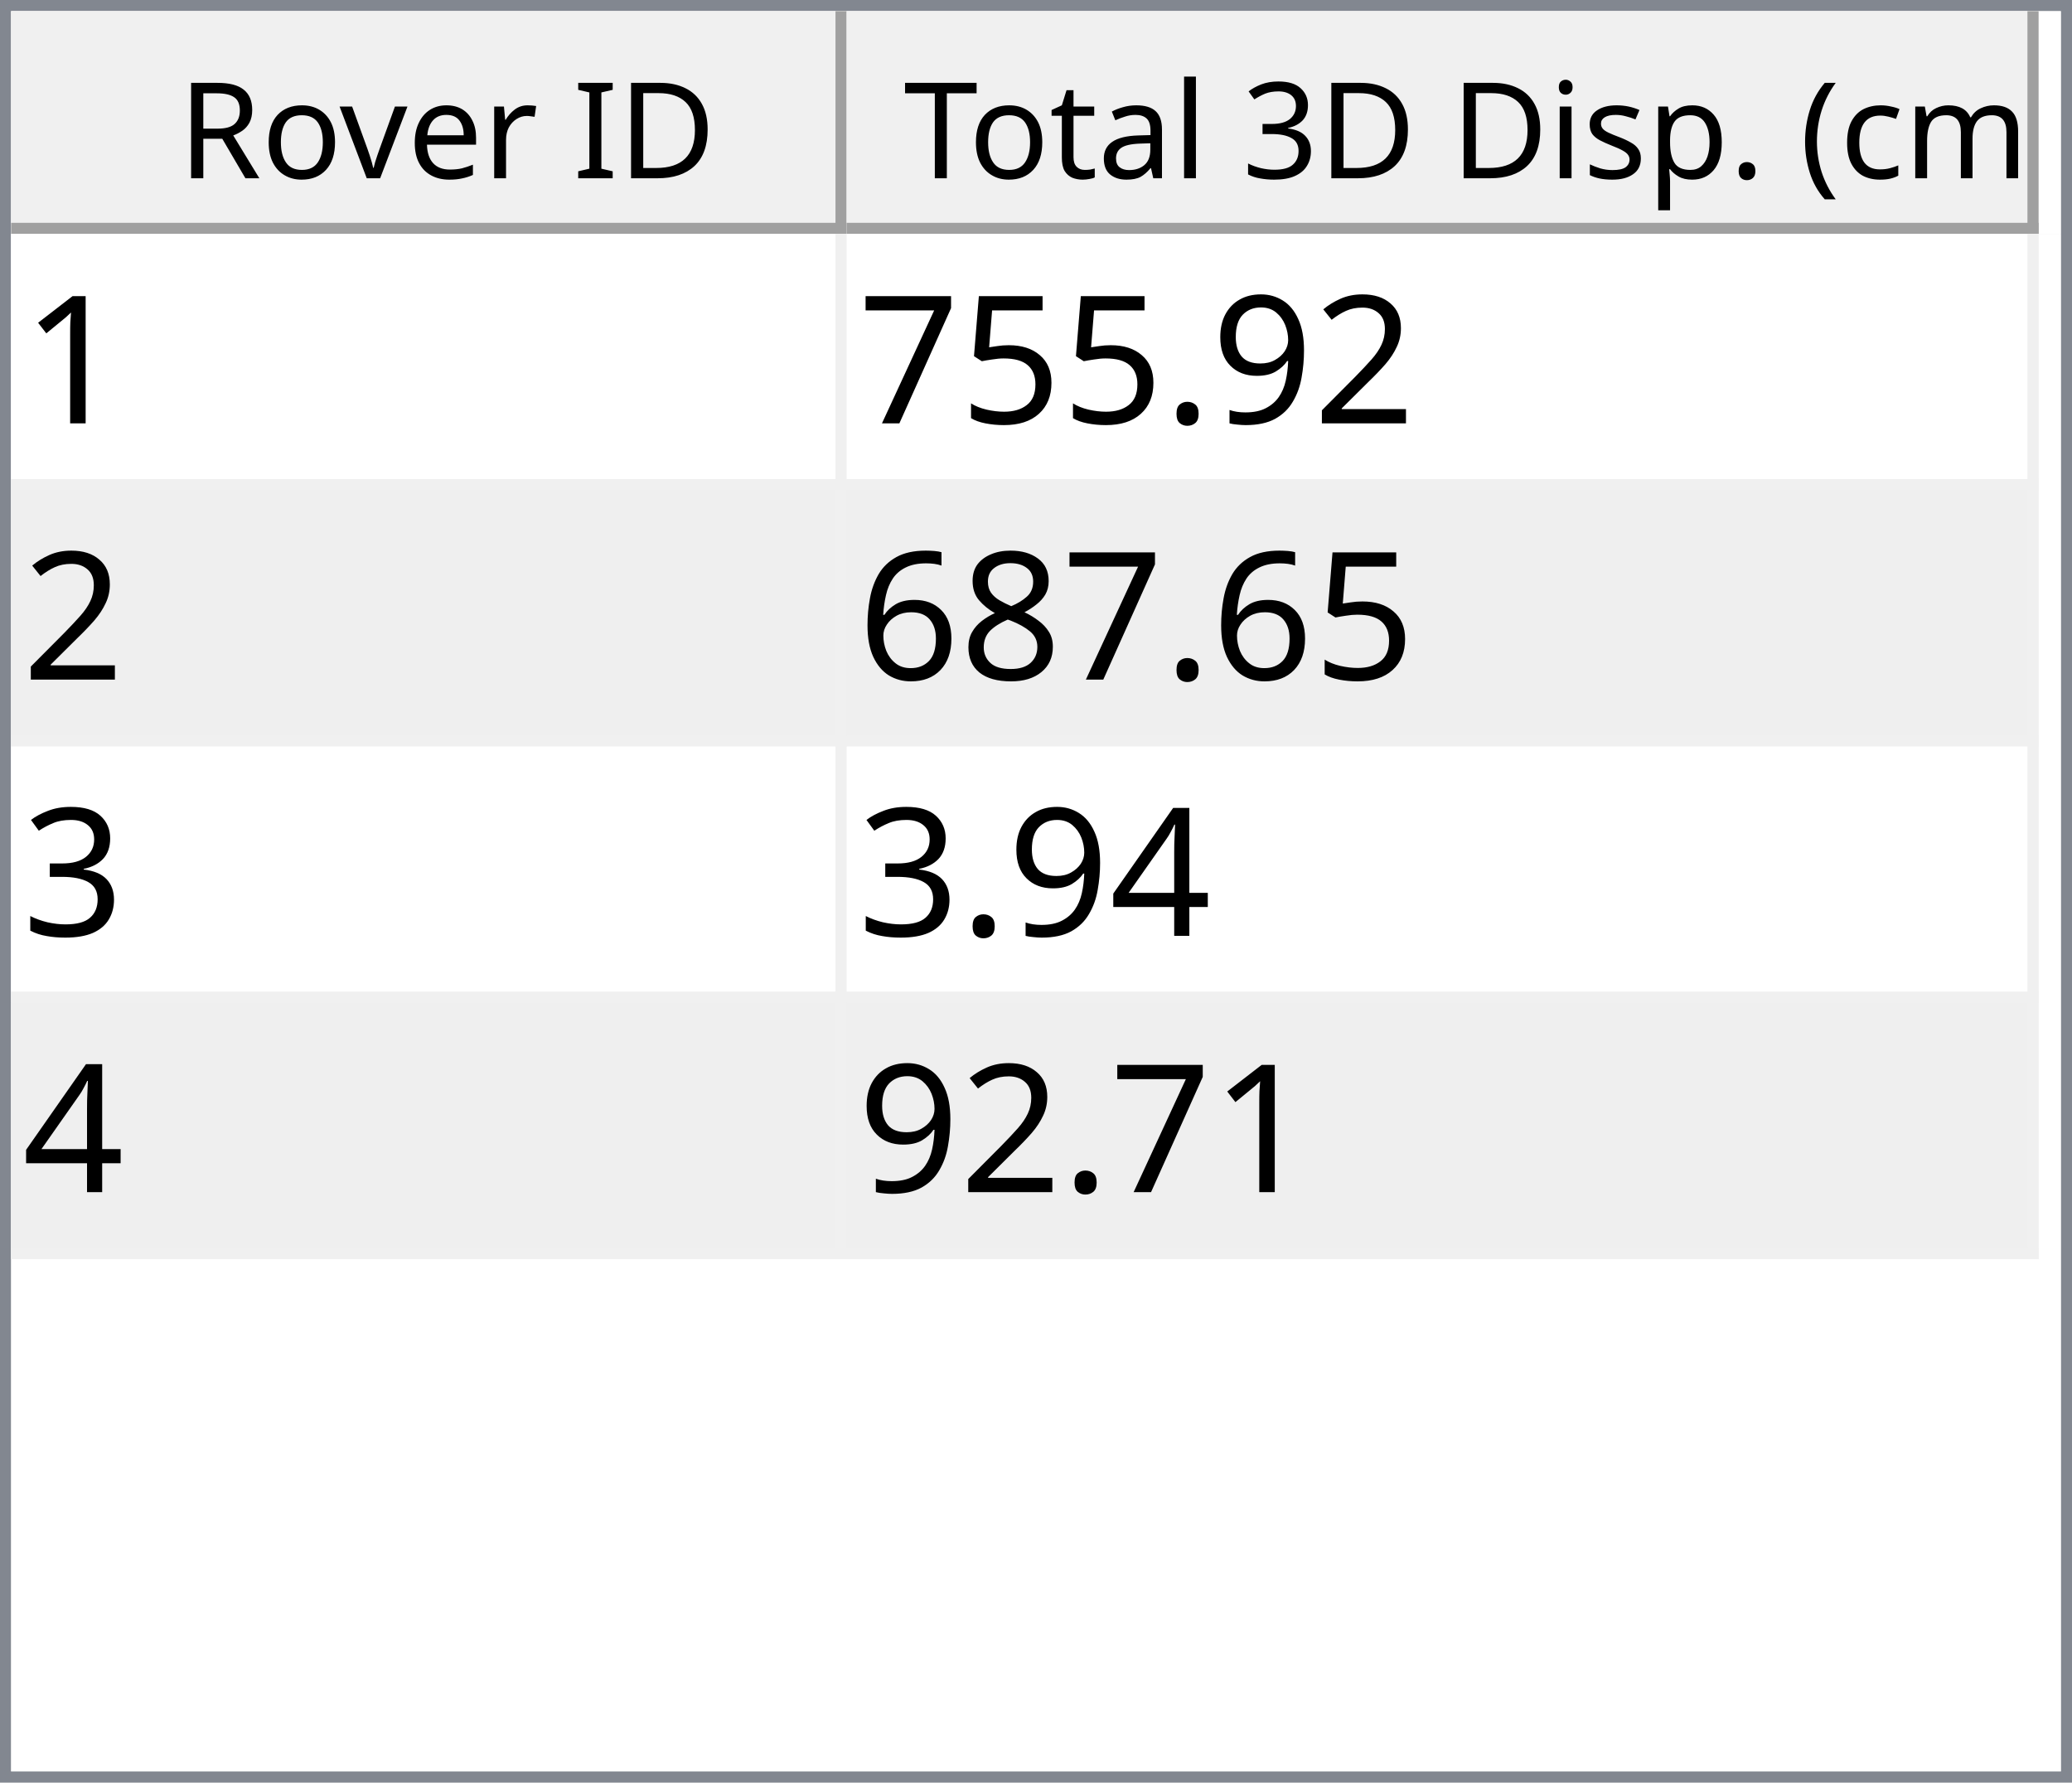
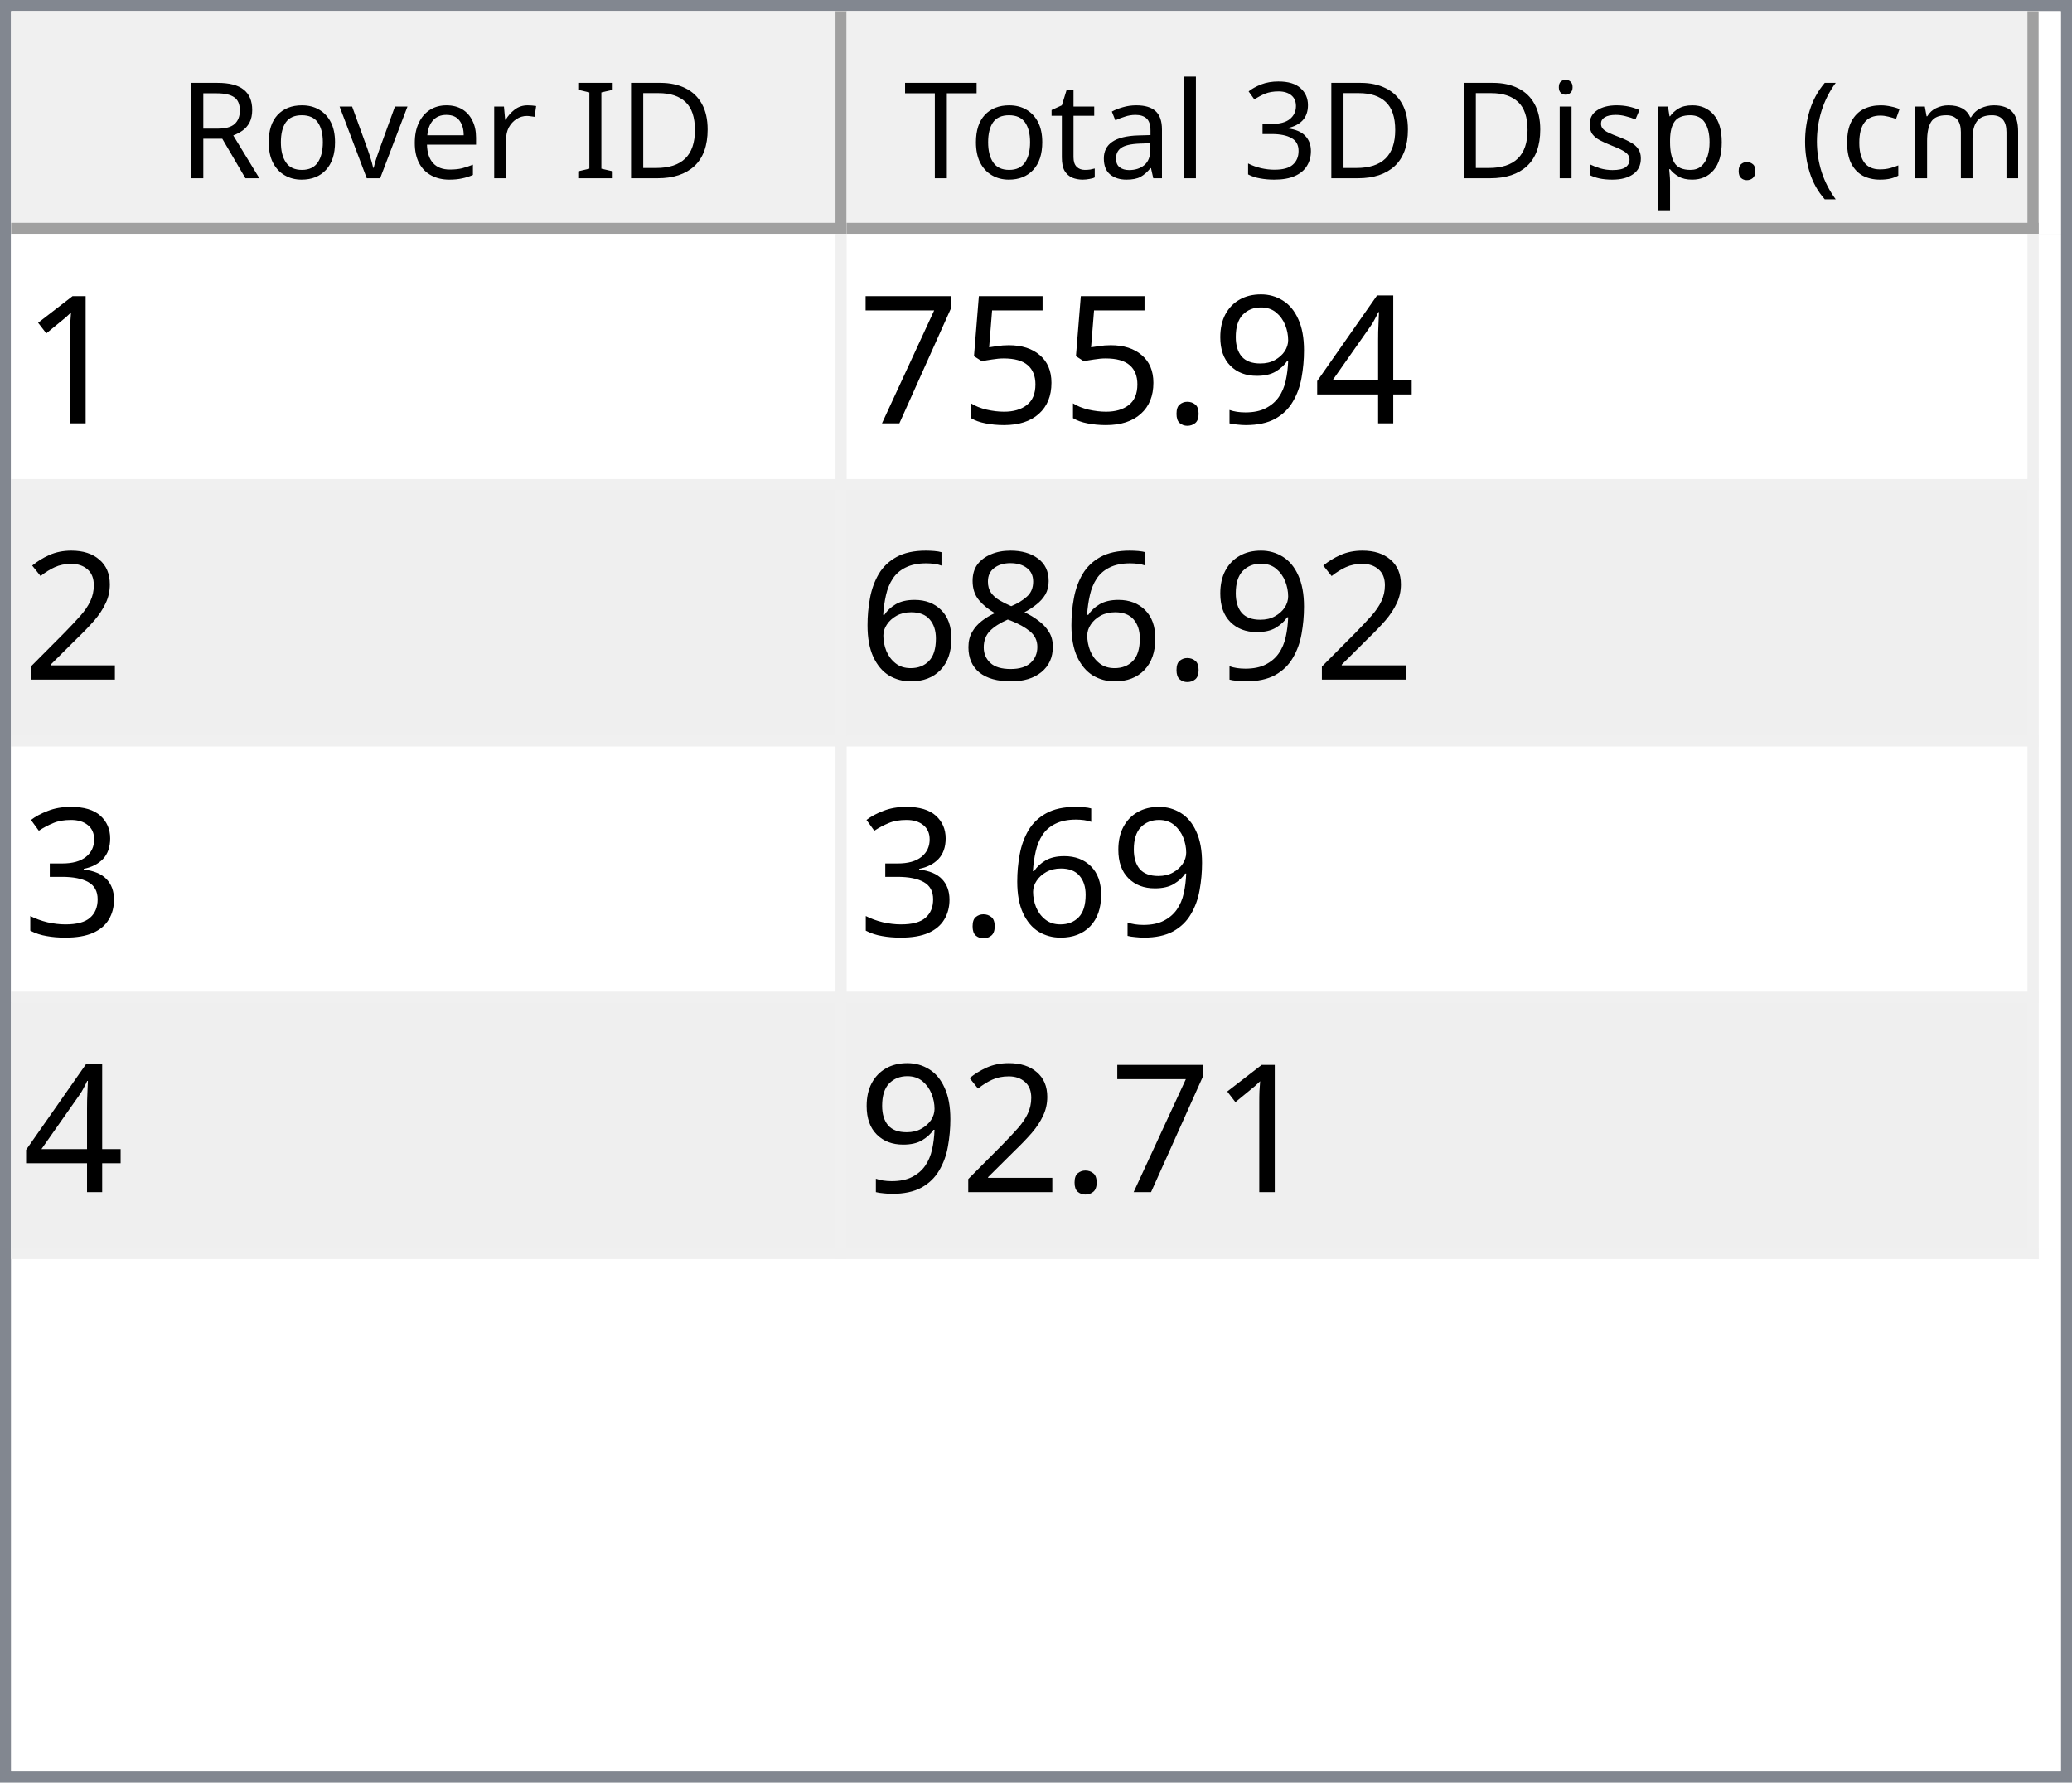
<svg xmlns="http://www.w3.org/2000/svg" style="fill-opacity:1; color-rendering:auto; color-interpolation:auto; text-rendering:auto; stroke:black; stroke-linecap:square; stroke-miterlimit:10; shape-rendering:auto; stroke-opacity:1; fill:black; stroke-dasharray:none; font-weight:normal; stroke-width:1; font-family:'Dialog'; font-style:normal; stroke-linejoin:miter; font-size:12px; stroke-dashoffset:0; image-rendering:auto;" width="186" height="160">
  <defs id="genericDefs" />
  <g>
    <defs id="defs1">
      <clipPath clipPathUnits="userSpaceOnUse" id="clipPath1">
        <path d="M0 0 L186 0 L186 160 L0 160 L0 0 Z" />
      </clipPath>
      <clipPath clipPathUnits="userSpaceOnUse" id="clipPath2">
        <path d="M0 0 L0 160 L186 160 L186 0 Z" />
      </clipPath>
      <clipPath clipPathUnits="userSpaceOnUse" id="clipPath3">
        <path d="M0 0 L0 20 L184 20 L184 0 Z" />
      </clipPath>
      <clipPath clipPathUnits="userSpaceOnUse" id="clipPath4">
        <path d="M0 0 L0 20 L75 20 L75 0 Z" />
      </clipPath>
      <clipPath clipPathUnits="userSpaceOnUse" id="clipPath5">
        <path d="M1 1 L1 19 L74 19 L74 1 Z" />
      </clipPath>
      <clipPath clipPathUnits="userSpaceOnUse" id="clipPath6">
        <path d="M0 0 L0 18 L73 18 L73 0 Z" />
      </clipPath>
      <clipPath clipPathUnits="userSpaceOnUse" id="clipPath7">
        <path d="M-0.5 -0.5 L-0.5 19.5 L74.5 19.5 L74.5 -0.5 Z" />
      </clipPath>
      <clipPath clipPathUnits="userSpaceOnUse" id="clipPath8">
        <path d="M0 0 L0 20 L107 20 L107 0 Z" />
      </clipPath>
      <clipPath clipPathUnits="userSpaceOnUse" id="clipPath9">
        <path d="M1 1 L1 19 L106 19 L106 1 Z" />
      </clipPath>
      <clipPath clipPathUnits="userSpaceOnUse" id="clipPath10">
        <path d="M0 0 L0 18 L105 18 L105 0 Z" />
      </clipPath>
      <clipPath clipPathUnits="userSpaceOnUse" id="clipPath11">
        <path d="M-0.5 -0.5 L-0.5 19.5 L106.5 19.5 L106.5 -0.5 Z" />
      </clipPath>
      <clipPath clipPathUnits="userSpaceOnUse" id="clipPath12">
        <path d="M0 0 L0 138 L184 138 L184 0 Z" />
      </clipPath>
      <clipPath clipPathUnits="userSpaceOnUse" id="clipPath13">
        <path d="M0 0 L0 92 L182 92 L182 0 Z" />
      </clipPath>
      <clipPath clipPathUnits="userSpaceOnUse" id="clipPath14">
        <path d="M-0.5 -0.5 L-0.5 91.5 L181.5 91.5 L181.5 -0.5 Z" />
      </clipPath>
      <clipPath clipPathUnits="userSpaceOnUse" id="clipPath15">
        <path d="M0 0 L0 22 L74 22 L74 0 Z" />
      </clipPath>
      <clipPath clipPathUnits="userSpaceOnUse" id="clipPath16">
        <path d="M0 0 L0 22 L106 22 L106 0 Z" />
      </clipPath>
      <font horiz-adv-x="64.551" id="font1">
        <font-face ascent="107.91" descent="25.098" units-per-em="100" style="font-style:normal; font-family:Segoe UI; font-weight:normal;" />
        <missing-glyph horiz-adv-x="64.551" d="M8.109 0 L8.109 68.266 L56.453 68.266 L56.453 0 L8.109 0 ZM15.328 7.234 L49.219 7.234 L49.219 61.031 L15.328 61.031 L15.328 7.234 Z" />
        <glyph unicode="D" horiz-adv-x="70.117" d="M9.188 0 L9.188 70.016 L28.516 70.016 Q65.531 70.016 65.531 35.891 Q65.531 19.672 55.25 9.836 Q44.969 0 27.734 0 L9.188 0 ZM17.391 62.594 L17.391 7.422 L27.828 7.422 Q41.609 7.422 49.273 14.797 Q56.938 22.172 56.938 35.688 Q56.938 62.594 28.328 62.594 L17.391 62.594 Z" />
        <glyph unicode="I" horiz-adv-x="26.611" d="M17.391 0 L9.188 0 L9.188 70.016 L17.391 70.016 L17.391 0 Z" />
        <glyph unicode=" " horiz-adv-x="27.393" d="" />
        <glyph unicode="r" horiz-adv-x="34.766" d="M34.188 41.891 Q32.078 43.5 28.125 43.5 Q23 43.5 19.555 38.672 Q16.109 33.844 16.109 25.484 L16.109 0 L8.109 0 L8.109 50 L16.109 50 L16.109 39.703 L16.312 39.703 Q18.016 44.969 21.531 47.922 Q25.047 50.875 29.391 50.875 Q32.516 50.875 34.188 50.203 L34.188 41.891 Z" />
        <glyph unicode="e" horiz-adv-x="52.295" d="M48.297 23 L12.984 23 Q13.188 14.656 17.484 10.109 Q21.781 5.562 29.297 5.562 Q37.75 5.562 44.828 11.141 L44.828 3.609 Q38.234 -1.172 27.391 -1.172 Q16.797 -1.172 10.742 5.641 Q4.688 12.453 4.688 24.812 Q4.688 36.469 11.305 43.82 Q17.922 51.172 27.734 51.172 Q37.547 51.172 42.922 44.828 Q48.297 38.484 48.297 27.203 L48.297 23 ZM40.094 29.781 Q40.047 36.719 36.75 40.578 Q33.453 44.438 27.594 44.438 Q21.922 44.438 17.969 40.383 Q14.016 36.328 13.094 29.781 L40.094 29.781 Z" />
        <glyph unicode="v" horiz-adv-x="47.9" d="M47.406 50 L27.484 0 L19.625 0 L0.688 50 L9.469 50 L22.172 13.672 Q23.578 9.672 23.922 6.688 L24.125 6.688 Q24.609 10.453 25.688 13.484 L38.969 50 L47.406 50 Z" />
        <glyph unicode="o" horiz-adv-x="58.594" d="M29 -1.172 Q17.922 -1.172 11.305 5.836 Q4.688 12.844 4.688 24.422 Q4.688 37.016 11.57 44.094 Q18.453 51.172 30.172 51.172 Q41.359 51.172 47.633 44.289 Q53.906 37.406 53.906 25.203 Q53.906 13.234 47.141 6.031 Q40.375 -1.172 29 -1.172 ZM29.594 44.438 Q21.875 44.438 17.383 39.188 Q12.891 33.938 12.891 24.703 Q12.891 15.828 17.43 10.695 Q21.969 5.562 29.594 5.562 Q37.359 5.562 41.531 10.594 Q45.703 15.625 45.703 24.906 Q45.703 34.281 41.531 39.359 Q37.359 44.438 29.594 44.438 Z" />
        <glyph unicode="R" horiz-adv-x="59.814" d="M59.375 0 L49.609 0 L37.891 19.625 Q36.281 22.359 34.766 24.289 Q33.25 26.219 31.664 27.438 Q30.078 28.656 28.25 29.219 Q26.422 29.781 24.125 29.781 L17.391 29.781 L17.391 0 L9.188 0 L9.188 70.016 L30.078 70.016 Q34.672 70.016 38.555 68.867 Q42.438 67.719 45.289 65.375 Q48.141 63.031 49.758 59.547 Q51.375 56.062 51.375 51.375 Q51.375 47.703 50.273 44.656 Q49.172 41.609 47.148 39.211 Q45.125 36.812 42.266 35.133 Q39.406 33.453 35.844 32.516 L35.844 32.328 Q37.594 31.547 38.891 30.547 Q40.188 29.547 41.359 28.18 Q42.531 26.812 43.68 25.078 Q44.828 23.344 46.234 21.047 L59.375 0 ZM17.391 62.594 L17.391 37.203 L28.516 37.203 Q31.594 37.203 34.203 38.133 Q36.812 39.062 38.719 40.797 Q40.625 42.531 41.703 45.047 Q42.781 47.562 42.781 50.688 Q42.781 56.297 39.141 59.445 Q35.5 62.594 28.609 62.594 L17.391 62.594 Z" />
        <glyph unicode=")" horiz-adv-x="30.176" d="M8.297 -15.922 L1.172 -15.922 Q16.406 2.344 16.406 26.812 Q16.406 51.469 1.078 70.016 L8.297 70.016 Q23.531 52.156 23.531 26.703 Q23.531 1.375 8.297 -15.922 Z" />
        <glyph unicode="m" horiz-adv-x="86.133" d="M79.109 0 L71.094 0 L71.094 28.719 Q71.094 37.016 68.531 40.727 Q65.969 44.438 59.906 44.438 Q54.781 44.438 51.195 39.75 Q47.609 35.062 47.609 28.516 L47.609 0 L39.594 0 L39.594 29.688 Q39.594 44.438 28.219 44.438 Q22.953 44.438 19.531 40.016 Q16.109 35.594 16.109 28.516 L16.109 0 L8.109 0 L8.109 50 L16.109 50 L16.109 42.094 L16.312 42.094 Q21.625 51.172 31.844 51.172 Q36.969 51.172 40.773 48.312 Q44.578 45.453 46 40.828 Q51.562 51.172 62.594 51.172 Q79.109 51.172 79.109 30.812 L79.109 0 Z" />
        <glyph unicode="c" horiz-adv-x="46.191" d="M42.188 2.297 Q36.422 -1.172 28.516 -1.172 Q17.828 -1.172 11.258 5.789 Q4.688 12.75 4.688 23.828 Q4.688 36.188 11.766 43.68 Q18.844 51.172 30.672 51.172 Q37.25 51.172 42.281 48.734 L42.281 40.531 Q36.719 44.438 30.375 44.438 Q22.703 44.438 17.797 38.945 Q12.891 33.453 12.891 24.516 Q12.891 15.719 17.508 10.641 Q22.125 5.562 29.891 5.562 Q36.422 5.562 42.188 9.906 L42.188 2.297 Z" />
        <glyph unicode="(" horiz-adv-x="30.176" d="M29.109 -15.922 L21.969 -15.922 Q6.844 1.375 6.844 26.703 Q6.844 52.156 21.969 70.016 L29.203 70.016 Q13.875 51.469 13.875 26.812 Q13.875 2.344 29.109 -15.922 Z" />
        <glyph unicode="." horiz-adv-x="21.68" d="M10.891 -1.078 Q8.641 -1.078 7.055 0.539 Q5.469 2.156 5.469 4.391 Q5.469 6.641 7.055 8.273 Q8.641 9.906 10.891 9.906 Q13.188 9.906 14.797 8.273 Q16.406 6.641 16.406 4.391 Q16.406 2.156 14.797 0.539 Q13.188 -1.078 10.891 -1.078 Z" />
        <glyph unicode="p" horiz-adv-x="58.789" d="M16.312 7.234 L16.109 7.234 L16.109 -23 L8.109 -23 L8.109 50 L16.109 50 L16.109 41.219 L16.312 41.219 Q22.219 51.172 33.594 51.172 Q43.266 51.172 48.688 44.461 Q54.109 37.75 54.109 26.469 Q54.109 13.922 48 6.375 Q41.891 -1.172 31.297 -1.172 Q21.578 -1.172 16.312 7.234 ZM16.109 27.391 L16.109 20.406 Q16.109 14.203 20.141 9.883 Q24.172 5.562 30.375 5.562 Q37.641 5.562 41.773 11.133 Q45.906 16.703 45.906 26.609 Q45.906 34.969 42.047 39.703 Q38.188 44.438 31.594 44.438 Q24.609 44.438 20.359 39.578 Q16.109 34.719 16.109 27.391 Z" />
        <glyph unicode="s" horiz-adv-x="42.432" d="M5.078 1.812 L5.078 10.406 Q11.625 5.562 19.484 5.562 Q30.031 5.562 30.031 12.594 Q30.031 14.594 29.125 15.992 Q28.219 17.391 26.68 18.461 Q25.141 19.531 23.07 20.383 Q21 21.234 18.609 22.172 Q15.281 23.484 12.766 24.828 Q10.25 26.172 8.57 27.859 Q6.891 29.547 6.031 31.695 Q5.172 33.844 5.172 36.719 Q5.172 40.234 6.789 42.945 Q8.406 45.656 11.086 47.484 Q13.766 49.312 17.211 50.242 Q20.656 51.172 24.312 51.172 Q30.812 51.172 35.938 48.922 L35.938 40.828 Q30.422 44.438 23.25 44.438 Q21 44.438 19.195 43.922 Q17.391 43.406 16.094 42.477 Q14.797 41.547 14.086 40.258 Q13.375 38.969 13.375 37.406 Q13.375 35.453 14.086 34.133 Q14.797 32.812 16.164 31.789 Q17.531 30.766 19.484 29.938 Q21.438 29.109 23.922 28.125 Q27.25 26.859 29.883 25.516 Q32.516 24.172 34.375 22.484 Q36.234 20.797 37.234 18.602 Q38.234 16.406 38.234 13.375 Q38.234 9.672 36.602 6.938 Q34.969 4.203 32.234 2.398 Q29.5 0.594 25.93 -0.289 Q22.359 -1.172 18.453 -1.172 Q10.75 -1.172 5.078 1.812 Z" />
        <glyph unicode="i" horiz-adv-x="24.219" d="M12.203 62.703 Q10.062 62.703 8.547 64.164 Q7.031 65.625 7.031 67.875 Q7.031 70.125 8.547 71.609 Q10.062 73.094 12.203 73.094 Q14.406 73.094 15.945 71.609 Q17.484 70.125 17.484 67.875 Q17.484 65.719 15.945 64.211 Q14.406 62.703 12.203 62.703 ZM16.109 0 L8.109 0 L8.109 50 L16.109 50 L16.109 0 Z" />
        <glyph unicode="3" horiz-adv-x="53.906" d="M46.531 19.828 Q46.531 15.094 44.75 11.211 Q42.969 7.328 39.719 4.57 Q36.469 1.812 31.93 0.297 Q27.391 -1.219 21.922 -1.219 Q11.922 -1.219 6 2.594 L6 11.188 Q13.094 5.609 22.219 5.609 Q25.875 5.609 28.828 6.539 Q31.781 7.469 33.906 9.227 Q36.031 10.984 37.18 13.477 Q38.328 15.969 38.328 19.094 Q38.328 32.812 18.797 32.812 L12.984 32.812 L12.984 39.594 L18.5 39.594 Q35.797 39.594 35.797 52.484 Q35.797 64.406 22.609 64.406 Q15.188 64.406 8.688 59.422 L8.688 67.188 Q15.375 71.188 24.609 71.188 Q29 71.188 32.57 69.969 Q36.141 68.75 38.68 66.555 Q41.219 64.359 42.609 61.281 Q44 58.203 44 54.5 Q44 40.672 30.031 36.719 L30.031 36.531 Q33.594 36.141 36.625 34.797 Q39.656 33.453 41.852 31.305 Q44.047 29.156 45.289 26.25 Q46.531 23.344 46.531 19.828 Z" />
        <glyph unicode="l" horiz-adv-x="24.219" d="M16.109 0 L8.109 0 L8.109 74.031 L16.109 74.031 L16.109 0 Z" />
        <glyph unicode="a" horiz-adv-x="50.879" d="M43.891 0 L35.891 0 L35.891 7.812 L35.688 7.812 Q30.469 -1.172 20.312 -1.172 Q12.844 -1.172 8.617 2.781 Q4.391 6.734 4.391 13.281 Q4.391 27.297 20.906 29.594 L35.891 31.688 Q35.891 44.438 25.594 44.438 Q16.547 44.438 9.281 38.281 L9.281 46.484 Q16.656 51.172 26.266 51.172 Q43.891 51.172 43.891 32.516 L43.891 0 ZM35.891 25.297 L23.828 23.641 Q18.266 22.859 15.43 20.875 Q12.594 18.891 12.594 13.875 Q12.594 10.203 15.211 7.883 Q17.828 5.562 22.172 5.562 Q28.125 5.562 32.008 9.742 Q35.891 13.922 35.891 20.312 L35.891 25.297 Z" />
        <glyph unicode="t" horiz-adv-x="33.887" d="M31.297 0.484 Q28.469 -1.078 23.828 -1.078 Q10.688 -1.078 10.688 13.578 L10.688 43.172 L2.094 43.172 L2.094 50 L10.688 50 L10.688 62.203 L18.703 64.797 L18.703 50 L31.297 50 L31.297 43.172 L18.703 43.172 L18.703 14.984 Q18.703 9.969 20.414 7.82 Q22.125 5.672 26.078 5.672 Q29.109 5.672 31.297 7.328 L31.297 0.484 Z" />
        <glyph unicode="T" horiz-adv-x="52.393" d="M50.594 62.594 L30.375 62.594 L30.375 0 L22.172 0 L22.172 62.594 L2 62.594 L2 70.016 L50.594 70.016 L50.594 62.594 Z" />
      </font>
      <font horiz-adv-x="75.0" id="font2">
        <font-face ascent="100.537" descent="21.973" units-per-em="100" style="font-style:normal; font-family:sans-serif; font-weight:normal;" />
        <missing-glyph horiz-adv-x="75.0" d="M12.5 0 L12.5 62.5 L62.5 62.5 L62.5 0 L12.5 0 ZM14.062 1.562 L60.938 1.562 L60.938 60.938 L14.062 60.938 L14.062 1.562 Z" />
        <glyph unicode="1" horiz-adv-x="55.615" d="M37.25 0 L28.469 0 L28.469 56 Q25.297 52.984 20.141 49.953 Q14.984 46.922 10.891 45.406 L10.891 53.906 Q18.266 57.375 23.781 62.305 Q29.297 67.234 31.594 71.875 L37.25 71.875 L37.25 0 Z" />
-         <glyph unicode="2" horiz-adv-x="55.615" d="M50.344 8.453 L50.344 0 L3.031 0 Q2.938 3.172 4.047 6.109 Q5.859 10.938 9.836 15.625 Q13.812 20.312 21.344 26.469 Q33.016 36.031 37.117 41.625 Q41.219 47.219 41.219 52.203 Q41.219 57.422 37.477 61.008 Q33.734 64.594 27.734 64.594 Q21.391 64.594 17.578 60.789 Q13.766 56.984 13.719 50.25 L4.688 51.172 Q5.609 61.281 11.664 66.578 Q17.719 71.875 27.938 71.875 Q38.234 71.875 44.242 66.164 Q50.25 60.453 50.25 52 Q50.25 47.703 48.492 43.555 Q46.734 39.406 42.656 34.812 Q38.578 30.219 29.109 22.219 Q21.188 15.578 18.945 13.211 Q16.703 10.844 15.234 8.453 L50.344 8.453 Z" />
+         <glyph unicode="4" horiz-adv-x="55.615" d="M32.328 0 L32.328 17.141 L1.266 17.141 L1.266 25.203 L33.938 71.578 L41.109 71.578 L41.109 25.203 L50.781 25.203 L50.781 17.141 L41.109 17.141 L41.109 0 L32.328 0 ZM32.328 25.203 L32.328 57.469 L9.906 25.203 L32.328 25.203 Z" />
        <glyph unicode="9" horiz-adv-x="55.615" d="M5.469 16.547 L13.922 17.328 Q14.984 11.375 18.016 8.688 Q21.047 6 25.781 6 Q29.828 6 32.883 7.859 Q35.938 9.719 37.891 12.82 Q39.844 15.922 41.164 21.195 Q42.484 26.469 42.484 31.938 Q42.484 32.516 42.438 33.688 Q39.797 29.5 35.234 26.883 Q30.672 24.266 25.344 24.266 Q16.453 24.266 10.305 30.711 Q4.156 37.156 4.156 47.703 Q4.156 58.594 10.578 65.234 Q17 71.875 26.656 71.875 Q33.641 71.875 39.43 68.117 Q45.219 64.359 48.219 57.398 Q51.219 50.438 51.219 37.25 Q51.219 23.531 48.242 15.406 Q45.266 7.281 39.383 3.031 Q33.5 -1.219 25.594 -1.219 Q17.188 -1.219 11.867 3.445 Q6.547 8.109 5.469 16.547 ZM41.453 48.141 Q41.453 55.719 37.43 60.156 Q33.406 64.594 27.734 64.594 Q21.875 64.594 17.531 59.812 Q13.188 55.031 13.188 47.406 Q13.188 40.578 17.312 36.305 Q21.438 32.031 27.484 32.031 Q33.594 32.031 37.523 36.305 Q41.453 40.578 41.453 48.141 Z" />
        <glyph unicode="." horiz-adv-x="27.783" d="M9.078 0 L9.078 10.016 L19.094 10.016 L19.094 0 L9.078 0 Z" />
        <glyph unicode="5" horiz-adv-x="55.615" d="M4.156 18.75 L13.375 19.531 Q14.406 12.797 18.141 9.398 Q21.875 6 27.156 6 Q33.5 6 37.891 10.789 Q42.281 15.578 42.281 23.484 Q42.281 31 38.062 35.352 Q33.844 39.703 27 39.703 Q22.75 39.703 19.336 37.773 Q15.922 35.844 13.969 32.766 L5.719 33.844 L12.641 70.609 L48.25 70.609 L48.25 62.203 L19.672 62.203 L15.828 42.969 Q22.266 47.469 29.344 47.469 Q38.719 47.469 45.164 40.969 Q51.609 34.469 51.609 24.266 Q51.609 14.547 45.953 7.469 Q39.062 -1.219 27.156 -1.219 Q17.391 -1.219 11.211 4.25 Q5.031 9.719 4.156 18.75 Z" />
        <glyph unicode="7" horiz-adv-x="55.615" d="M4.734 62.203 L4.734 70.656 L51.078 70.656 L51.078 63.812 Q44.234 56.547 37.523 44.484 Q30.812 32.422 27.156 19.672 Q24.516 10.688 23.781 0 L14.75 0 Q14.891 8.453 18.062 20.414 Q21.234 32.375 27.172 43.484 Q33.109 54.594 39.797 62.203 L4.734 62.203 Z" />
+         <glyph unicode="2" horiz-adv-x="55.615" d="M50.344 8.453 L50.344 0 L3.031 0 Q2.938 3.172 4.047 6.109 Q5.859 10.938 9.836 15.625 Q13.812 20.312 21.344 26.469 Q33.016 36.031 37.117 41.625 Q41.219 47.219 41.219 52.203 Q41.219 57.422 37.477 61.008 Q33.734 64.594 27.734 64.594 Q21.391 64.594 17.578 60.789 Q13.766 56.984 13.719 50.25 L4.688 51.172 Q5.609 61.281 11.664 66.578 Q17.719 71.875 27.938 71.875 Q38.234 71.875 44.242 66.164 Q50.25 60.453 50.25 52 Q50.25 47.703 48.492 43.555 Q46.734 39.406 42.656 34.812 Q38.578 30.219 29.109 22.219 Q21.188 15.578 18.945 13.211 Q16.703 10.844 15.234 8.453 L50.344 8.453 Z" />
        <glyph unicode="8" horiz-adv-x="55.615" d="M17.672 38.812 Q12.203 40.828 9.57 44.539 Q6.938 48.25 6.938 53.422 Q6.938 61.234 12.555 66.555 Q18.172 71.875 27.484 71.875 Q36.859 71.875 42.578 66.43 Q48.297 60.984 48.297 53.172 Q48.297 48.188 45.68 44.508 Q43.062 40.828 37.75 38.812 Q44.344 36.672 47.781 31.883 Q51.219 27.094 51.219 20.453 Q51.219 11.281 44.727 5.031 Q38.234 -1.219 27.641 -1.219 Q17.047 -1.219 10.547 5.055 Q4.047 11.328 4.047 20.703 Q4.047 27.688 7.594 32.398 Q11.141 37.109 17.672 38.812 ZM15.922 53.719 Q15.922 48.641 19.195 45.414 Q22.469 42.188 27.688 42.188 Q32.766 42.188 36.016 45.383 Q39.266 48.578 39.266 53.219 Q39.266 58.062 35.914 61.359 Q32.562 64.656 27.594 64.656 Q22.562 64.656 19.242 61.43 Q15.922 58.203 15.922 53.719 ZM13.094 20.656 Q13.094 16.891 14.875 13.375 Q16.656 9.859 20.172 7.93 Q23.688 6 27.734 6 Q34.031 6 38.133 10.055 Q42.234 14.109 42.234 20.359 Q42.234 26.703 38.016 30.859 Q33.797 35.016 27.438 35.016 Q21.234 35.016 17.164 30.914 Q13.094 26.812 13.094 20.656 Z" />
        <glyph unicode="6" horiz-adv-x="55.615" d="M49.75 54.047 L41.016 53.375 Q39.844 58.547 37.703 60.891 Q34.125 64.656 28.906 64.656 Q24.703 64.656 21.531 62.312 Q17.391 59.281 14.992 53.469 Q12.594 47.656 12.5 36.922 Q15.672 41.75 20.266 44.094 Q24.859 46.438 29.891 46.438 Q38.672 46.438 44.852 39.969 Q51.031 33.5 51.031 23.25 Q51.031 16.5 48.125 10.719 Q45.219 4.938 40.141 1.859 Q35.062 -1.219 28.609 -1.219 Q17.625 -1.219 10.695 6.859 Q3.766 14.938 3.766 33.5 Q3.766 54.25 11.422 63.672 Q18.109 71.875 29.438 71.875 Q37.891 71.875 43.289 67.141 Q48.688 62.406 49.75 54.047 ZM13.875 23.188 Q13.875 18.656 15.797 14.508 Q17.719 10.359 21.188 8.18 Q24.656 6 28.469 6 Q34.031 6 38.039 10.492 Q42.047 14.984 42.047 22.703 Q42.047 30.125 38.086 34.398 Q34.125 38.672 28.125 38.672 Q22.172 38.672 18.023 34.398 Q13.875 30.125 13.875 23.188 Z" />
        <glyph unicode="3" horiz-adv-x="55.615" d="M4.203 18.891 L12.984 20.062 Q14.5 12.594 18.141 9.297 Q21.781 6 27 6 Q33.203 6 37.477 10.297 Q41.75 14.594 41.75 20.953 Q41.75 27 37.797 30.93 Q33.844 34.859 27.734 34.859 Q25.25 34.859 21.531 33.891 L22.516 41.609 Q23.391 41.5 23.922 41.5 Q29.547 41.5 34.039 44.43 Q38.531 47.359 38.531 53.469 Q38.531 58.297 35.258 61.477 Q31.984 64.656 26.812 64.656 Q21.688 64.656 18.266 61.43 Q14.844 58.203 13.875 51.766 L5.078 53.328 Q6.688 62.156 12.398 67.016 Q18.109 71.875 26.609 71.875 Q32.469 71.875 37.398 69.359 Q42.328 66.844 44.945 62.5 Q47.562 58.156 47.562 53.266 Q47.562 48.641 45.07 44.828 Q42.578 41.016 37.703 38.766 Q44.047 37.312 47.562 32.695 Q51.078 28.078 51.078 21.141 Q51.078 11.766 44.242 5.25 Q37.406 -1.266 26.953 -1.266 Q17.531 -1.266 11.305 4.352 Q5.078 9.969 4.203 18.891 Z" />
-         <glyph unicode="4" horiz-adv-x="55.615" d="M32.328 0 L32.328 17.141 L1.266 17.141 L1.266 25.203 L33.938 71.578 L41.109 71.578 L41.109 25.203 L50.781 25.203 L50.781 17.141 L41.109 17.141 L41.109 0 L32.328 0 ZM32.328 25.203 L32.328 57.469 L9.906 25.203 L32.328 25.203 Z" />
      </font>
    </defs>
    <g style="fill:white; stroke:white;">
      <rect x="0" y="0" width="186" style="clip-path:url(#clipPath1); stroke:none;" height="160" />
    </g>
    <g style="fill:white; text-rendering:optimizeSpeed; color-rendering:optimizeSpeed; image-rendering:optimizeSpeed; shape-rendering:crispEdges; stroke:white; color-interpolation:sRGB;">
      <rect x="0" width="186" height="160" y="0" style="stroke:none;" />
      <path style="stroke:none;" d="M0 160 L186 160 L186 0 L0 0 Z" />
    </g>
    <g style="fill:rgb(240,240,240); font-family:'Segoe UI'; stroke:rgb(240,240,240);">
      <rect x="0" y="0" width="186" style="clip-path:url(#clipPath2); stroke:none;" height="160" />
    </g>
    <g style="fill:rgb(130,135,144); font-family:'Segoe UI'; stroke:rgb(130,135,144);">
      <path d="M0 0 L186 0 L186 160 L0 160 L0 0 ZM1 1 L185 1 L185 159 L1 159 L1 1 Z" style="fill-rule:evenodd; clip-path:url(#clipPath2); stroke:none;" />
    </g>
    <g style="fill:white; font-family:'Segoe UI'; stroke:white;" transform="translate(1,1)">
      <rect x="0" y="0" width="184" style="clip-path:url(#clipPath3); stroke:none;" height="20" />
    </g>
    <g style="fill:rgb(240,240,240); font-family:'Segoe UI'; stroke:rgb(240,240,240);" transform="translate(1,1)">
      <rect x="0" y="0" width="75" style="clip-path:url(#clipPath4); stroke:none;" height="20" />
    </g>
    <g style="font-family:'Segoe UI';" transform="translate(2,2)">
      <text x="14" xml:space="preserve" y="14" style="clip-path:url(#clipPath6); stroke:none;">Rover ID</text>
    </g>
    <g style="fill:rgb(160,160,160); font-family:'Segoe UI'; stroke:rgb(160,160,160); stroke-linejoin:bevel;" transform="translate(1.5,1.5)">
      <line x1="74" x2="74" y1="0" style="fill:none; clip-path:url(#clipPath7);" y2="19" />
    </g>
    <g style="fill:rgb(160,160,160); font-family:'Segoe UI'; stroke:rgb(160,160,160); stroke-linejoin:bevel;" transform="matrix(1,0,0,1,1,1) translate(0.5,0.5)">
      <line x1="0" x2="74" y1="19" style="fill:none; clip-path:url(#clipPath7);" y2="19" />
    </g>
    <g style="fill:rgb(240,240,240); font-family:'Segoe UI'; stroke:rgb(240,240,240);" transform="translate(76,1)">
      <rect x="0" y="0" width="107" style="clip-path:url(#clipPath8); stroke:none;" height="20" />
    </g>
    <g style="font-family:'Segoe UI';" transform="translate(77,2)">
      <text x="1" xml:space="preserve" y="14" style="clip-path:url(#clipPath10); stroke:none;"> Total 3D Disp. (cm)</text>
    </g>
    <g style="fill:rgb(160,160,160); font-family:'Segoe UI'; stroke:rgb(160,160,160); stroke-linejoin:bevel;" transform="translate(76.5,1.5)">
      <line x1="106" x2="106" y1="0" style="fill:none; clip-path:url(#clipPath11);" y2="19" />
    </g>
    <g style="fill:rgb(160,160,160); font-family:'Segoe UI'; stroke:rgb(160,160,160); stroke-linejoin:bevel;" transform="matrix(1,0,0,1,76,1) translate(0.5,0.5)">
      <line x1="0" x2="106" y1="19" style="fill:none; clip-path:url(#clipPath11);" y2="19" />
    </g>
    <g style="fill:white; font-family:'Segoe UI'; stroke:white;" transform="translate(1,21)">
      <rect x="0" y="0" width="184" style="clip-path:url(#clipPath12); stroke:none;" height="138" />
    </g>
    <g style="fill:rgb(240,240,240); font-size:16px; font-family:sans-serif; stroke:rgb(240,240,240);" transform="translate(1,21)">
      <rect x="0" y="0" width="182" style="clip-path:url(#clipPath13); stroke:none;" height="92" />
      <line transform="translate(0.5,0.5)" x1="0" x2="181" y1="22" style="clip-path:url(#clipPath14); fill:none; stroke-linejoin:bevel;" y2="22" />
    </g>
    <g transform="matrix(1,0,0,1,1,21) translate(0.5,0.5)" style="fill:rgb(240,240,240); font-size:16px; font-family:sans-serif; stroke:rgb(240,240,240); stroke-linejoin:bevel;">
      <line x1="0" x2="181" y1="45" style="fill:none; clip-path:url(#clipPath14);" y2="45" />
    </g>
    <g transform="matrix(1,0,0,1,1,21) translate(0.5,0.5)" style="fill:rgb(240,240,240); font-size:16px; font-family:sans-serif; stroke:rgb(240,240,240); stroke-linejoin:bevel;">
      <line x1="0" x2="181" y1="68" style="fill:none; clip-path:url(#clipPath14);" y2="68" />
    </g>
    <g transform="matrix(1,0,0,1,1,21) translate(0.5,0.5)" style="fill:rgb(240,240,240); font-size:16px; font-family:sans-serif; stroke:rgb(240,240,240); stroke-linejoin:bevel;">
      <line x1="0" x2="181" y1="91" style="fill:none; clip-path:url(#clipPath14);" y2="91" />
    </g>
    <g transform="matrix(1,0,0,1,1,21) translate(0.5,0.5)" style="fill:rgb(240,240,240); font-size:16px; font-family:sans-serif; stroke:rgb(240,240,240); stroke-linejoin:bevel;">
      <line x1="74" x2="74" y1="0" style="fill:none; clip-path:url(#clipPath14);" y2="91" />
    </g>
    <g transform="matrix(1,0,0,1,1,21) translate(0.5,0.5)" style="fill:rgb(240,240,240); font-size:16px; font-family:sans-serif; stroke:rgb(240,240,240); stroke-linejoin:bevel;">
      <line x1="181" x2="181" y1="0" style="fill:none; clip-path:url(#clipPath14);" y2="91" />
    </g>
    <g style="fill:white; font-size:16px; font-family:sans-serif; stroke:white;" transform="matrix(1,0,0,1,1,21)">
      <rect x="0" y="0" width="74" style="clip-path:url(#clipPath15); stroke:none;" height="22" />
      <text x="1" y="17" style="fill:black; clip-path:url(#clipPath15); stroke:none;" xml:space="preserve">1</text>
    </g>
    <g style="fill:white; font-size:16px; font-family:sans-serif; stroke:white;" transform="matrix(1,0,0,1,1,21) translate(75,0)">
      <rect x="0" y="0" width="106" style="clip-path:url(#clipPath16); stroke:none;" height="22" />
-       <text x="1" y="17" style="fill:black; clip-path:url(#clipPath16); stroke:none;" xml:space="preserve">755.92</text>
+       <text x="1" y="17" style="fill:black; clip-path:url(#clipPath16); stroke:none;" xml:space="preserve">755.94</text>
    </g>
    <g style="fill:rgb(239,239,239); font-size:16px; font-family:sans-serif; stroke:rgb(239,239,239);" transform="matrix(1,0,0,1,1,21) translate(0,23)">
      <rect x="0" y="0" width="74" style="clip-path:url(#clipPath15); stroke:none;" height="22" />
      <text x="1" y="17" style="fill:black; clip-path:url(#clipPath15); stroke:none;" xml:space="preserve">2</text>
    </g>
    <g style="fill:rgb(239,239,239); font-size:16px; font-family:sans-serif; stroke:rgb(239,239,239);" transform="matrix(1,0,0,1,1,21) translate(75,23)">
      <rect x="0" y="0" width="106" style="clip-path:url(#clipPath16); stroke:none;" height="22" />
-       <text x="1" y="17" style="fill:black; clip-path:url(#clipPath16); stroke:none;" xml:space="preserve">687.65</text>
+       <text x="1" y="17" style="fill:black; clip-path:url(#clipPath16); stroke:none;" xml:space="preserve">686.92</text>
    </g>
    <g style="fill:white; font-size:16px; font-family:sans-serif; stroke:white;" transform="matrix(1,0,0,1,1,21) translate(0,46)">
      <rect x="0" y="0" width="74" style="clip-path:url(#clipPath15); stroke:none;" height="22" />
      <text x="1" y="17" style="fill:black; clip-path:url(#clipPath15); stroke:none;" xml:space="preserve">3</text>
    </g>
    <g style="fill:white; font-size:16px; font-family:sans-serif; stroke:white;" transform="matrix(1,0,0,1,1,21) translate(75,46)">
      <rect x="0" y="0" width="106" style="clip-path:url(#clipPath16); stroke:none;" height="22" />
-       <text x="1" y="17" style="fill:black; clip-path:url(#clipPath16); stroke:none;" xml:space="preserve">3.94</text>
+       <text x="1" y="17" style="fill:black; clip-path:url(#clipPath16); stroke:none;" xml:space="preserve">3.69</text>
    </g>
    <g style="fill:rgb(239,239,239); font-size:16px; font-family:sans-serif; stroke:rgb(239,239,239);" transform="matrix(1,0,0,1,1,21) translate(0,69)">
      <rect x="0" y="0" width="74" style="clip-path:url(#clipPath15); stroke:none;" height="22" />
      <text x="1" y="17" style="fill:black; clip-path:url(#clipPath15); stroke:none;" xml:space="preserve">4</text>
    </g>
    <g style="fill:rgb(239,239,239); font-size:16px; font-family:sans-serif; stroke:rgb(239,239,239);" transform="matrix(1,0,0,1,1,21) translate(75,69)">
      <rect x="0" y="0" width="106" style="clip-path:url(#clipPath16); stroke:none;" height="22" />
      <text x="1" y="17" style="fill:black; clip-path:url(#clipPath16); stroke:none;" xml:space="preserve">92.71</text>
    </g>
  </g>
</svg>
